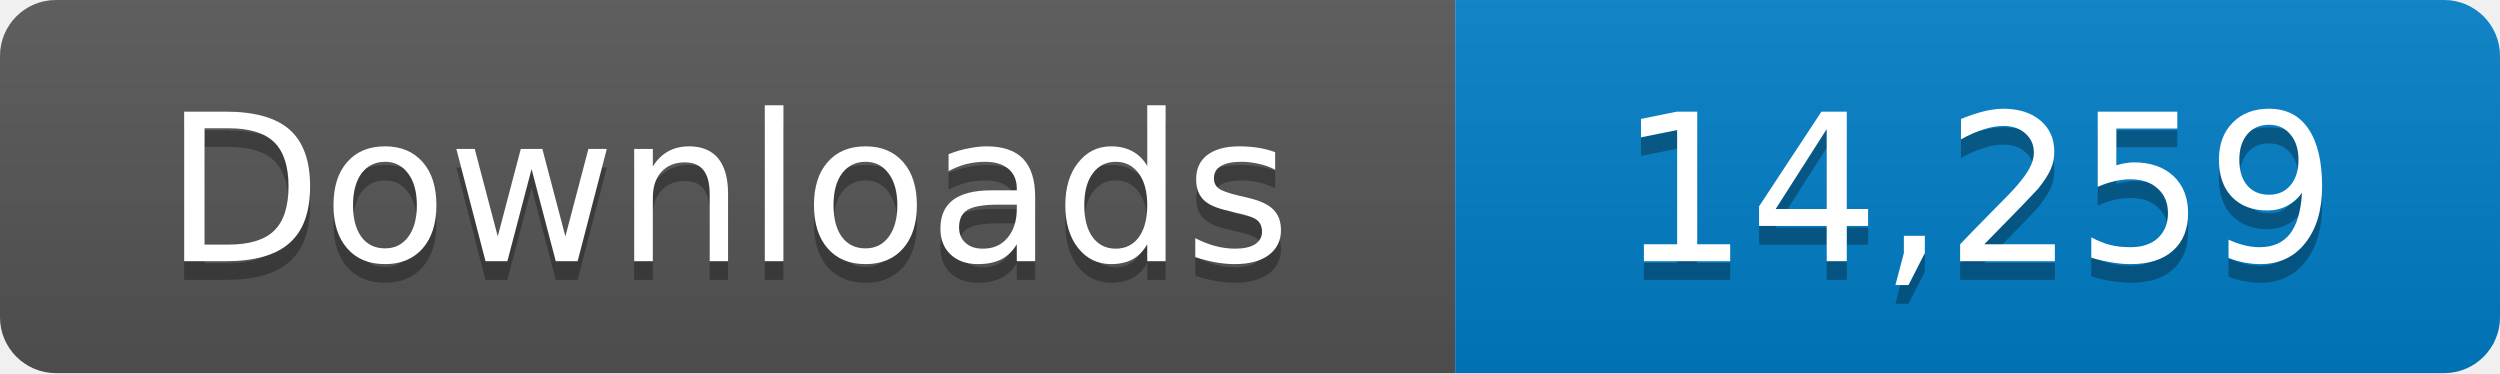
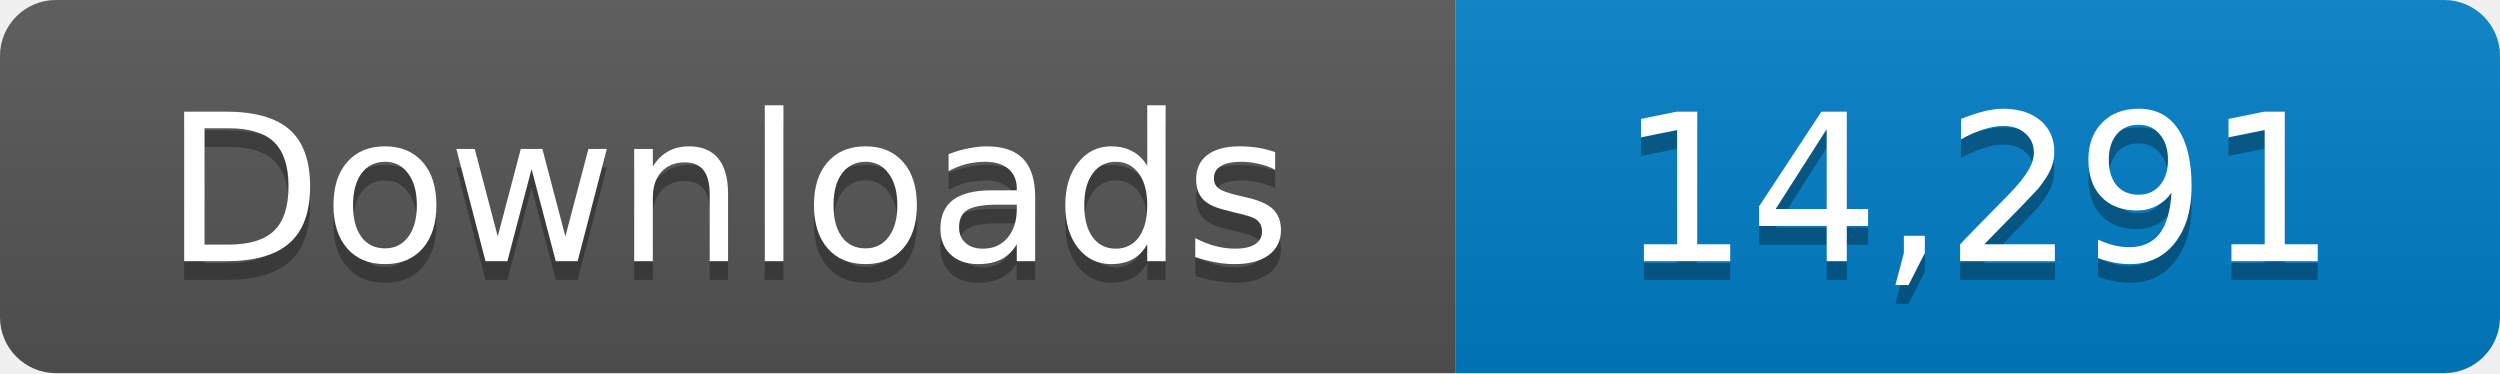
- <svg xmlns="http://www.w3.org/2000/svg" width="134" height="20" role="img" aria-label="Downloads: 14,259">
+ <svg xmlns="http://www.w3.org/2000/svg" width="134" height="20" role="img" aria-label="Downloads: 14,291">
  <linearGradient id="s" x2="0" y2="100%">
    <stop offset="0" stop-color="#bbb" stop-opacity=".1" />
    <stop offset="1" stop-opacity=".1" />
  </linearGradient>
  <clipPath id="r">
    <rect width="134" height="20" rx="3" fill="#fff" />
  </clipPath>
  <g clip-path="url(#r)">
    <path fill="#555" d="M0 0h78v20H0z" />
    <path fill="#007ec6" d="M78 0h56v20H78z" />
    <path fill="url(#s)" d="M0 0h134v20H0z" />
  </g>
  <g fill="#fff" text-anchor="middle" font-family="Verdana,Geneva,DejaVu Sans,sans-serif" font-size="11">
    <text x="39" y="15" fill="#010101" fill-opacity=".3">Downloads</text>
    <text x="39" y="14">Downloads</text>
-     <text x="106" y="15" fill="#010101" fill-opacity=".3">14,259</text>
-     <text x="106" y="14">14,259</text>
+     <text x="106" y="15" fill="#010101" fill-opacity=".3">14,291</text>
+     <text x="106" y="14">14,291</text>
  </g>
</svg>
